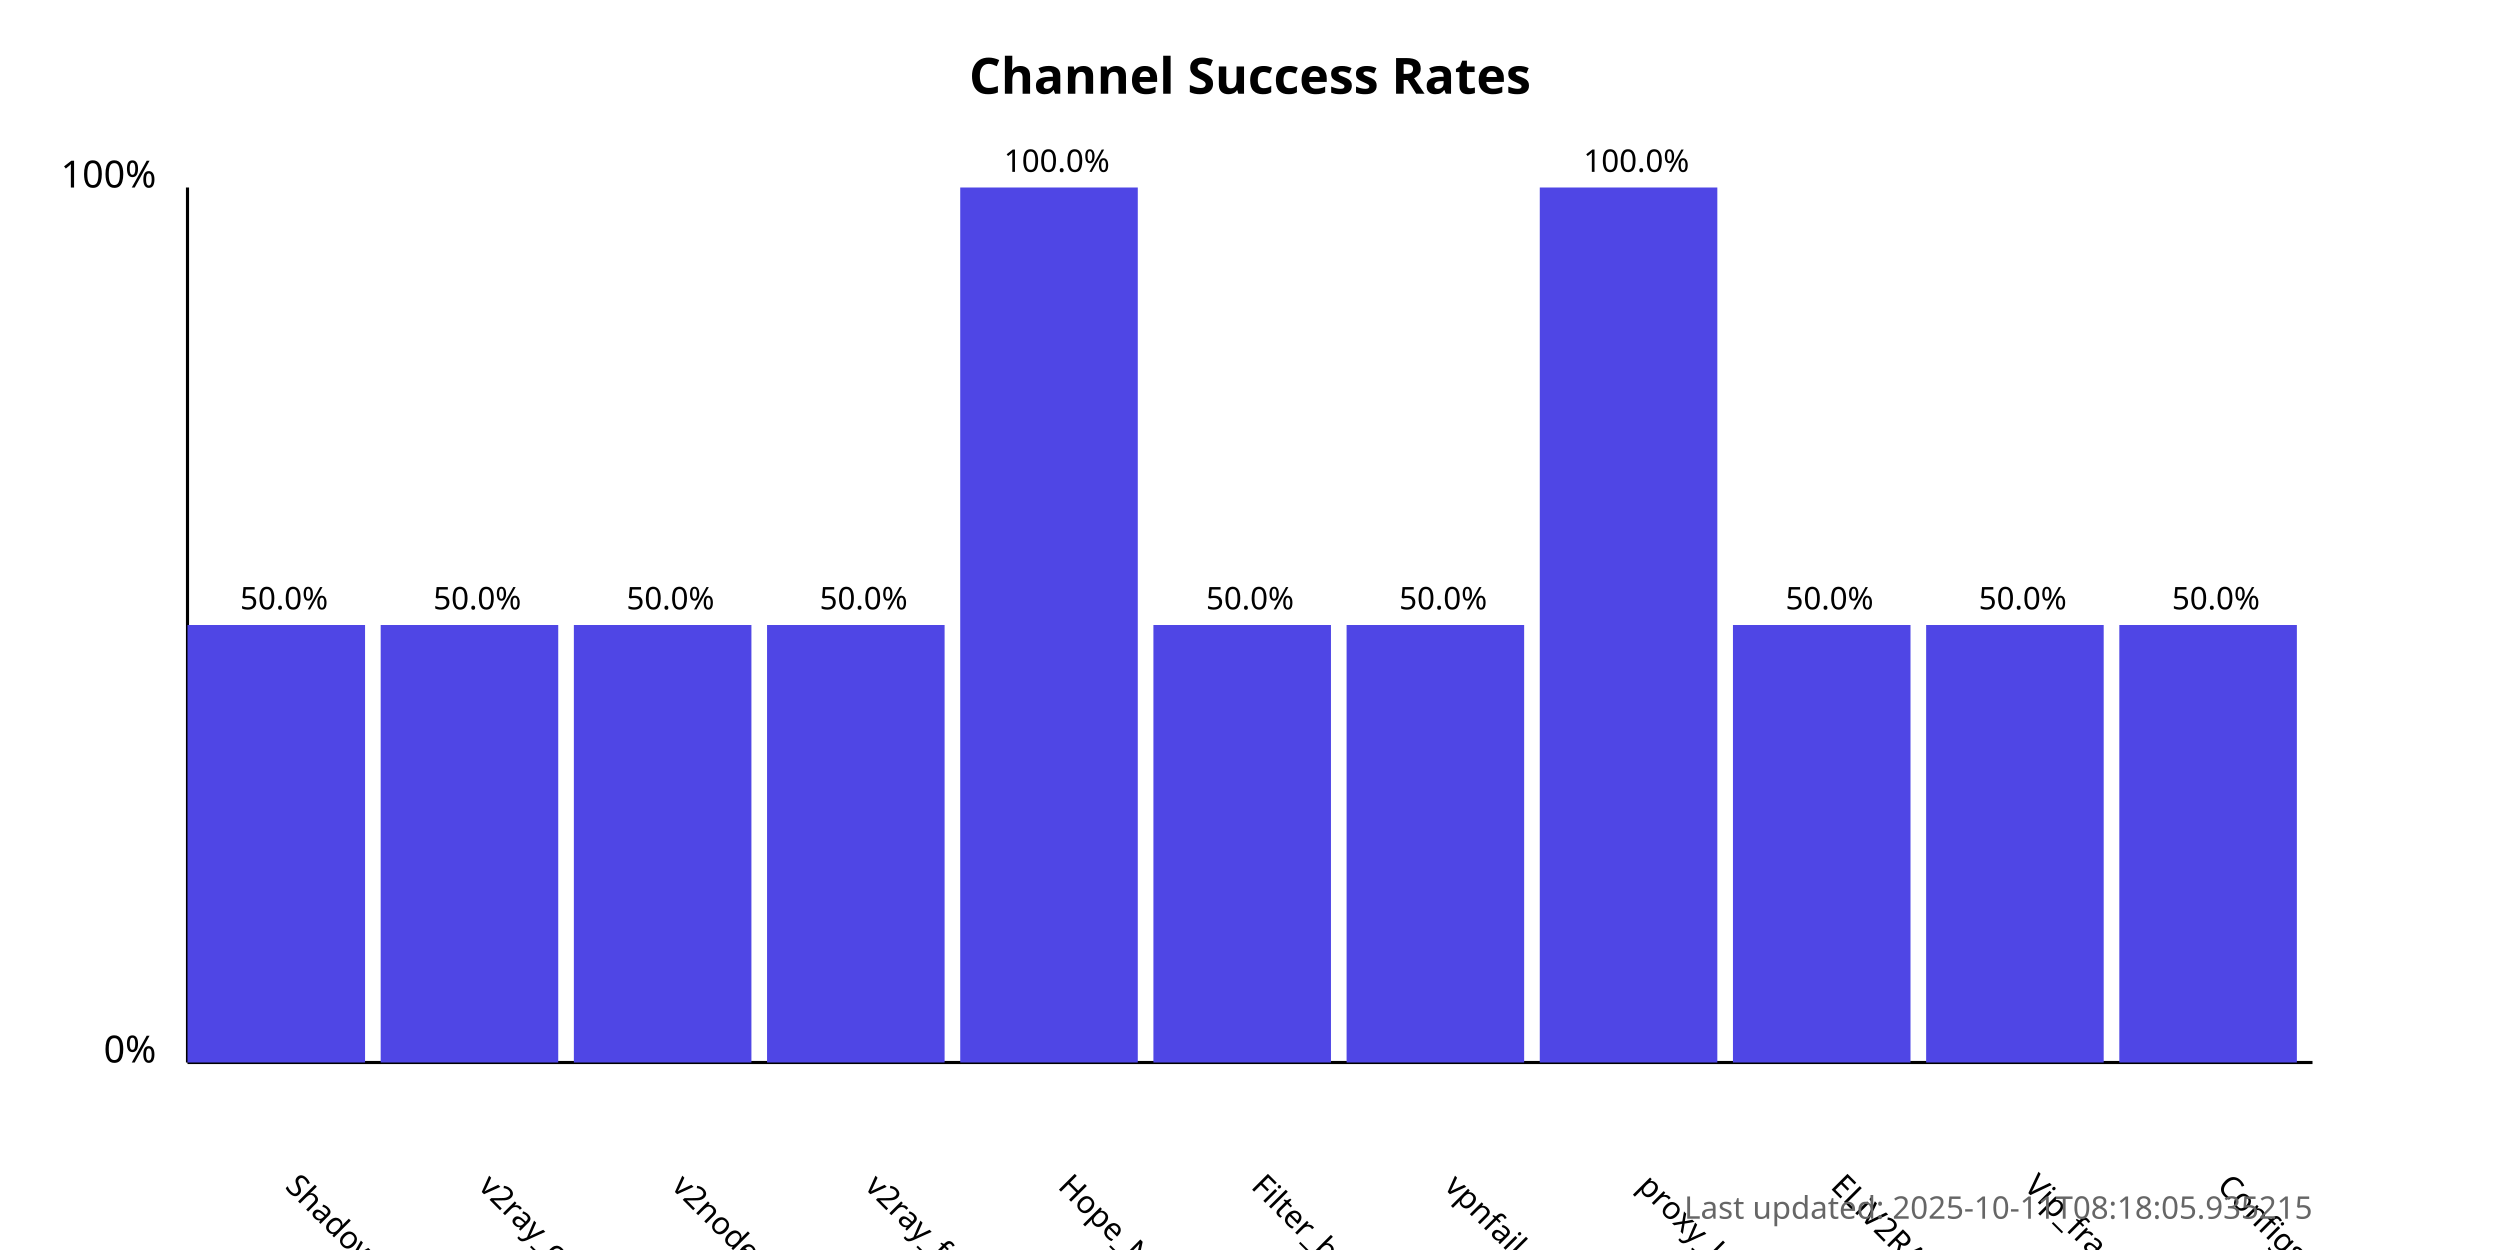
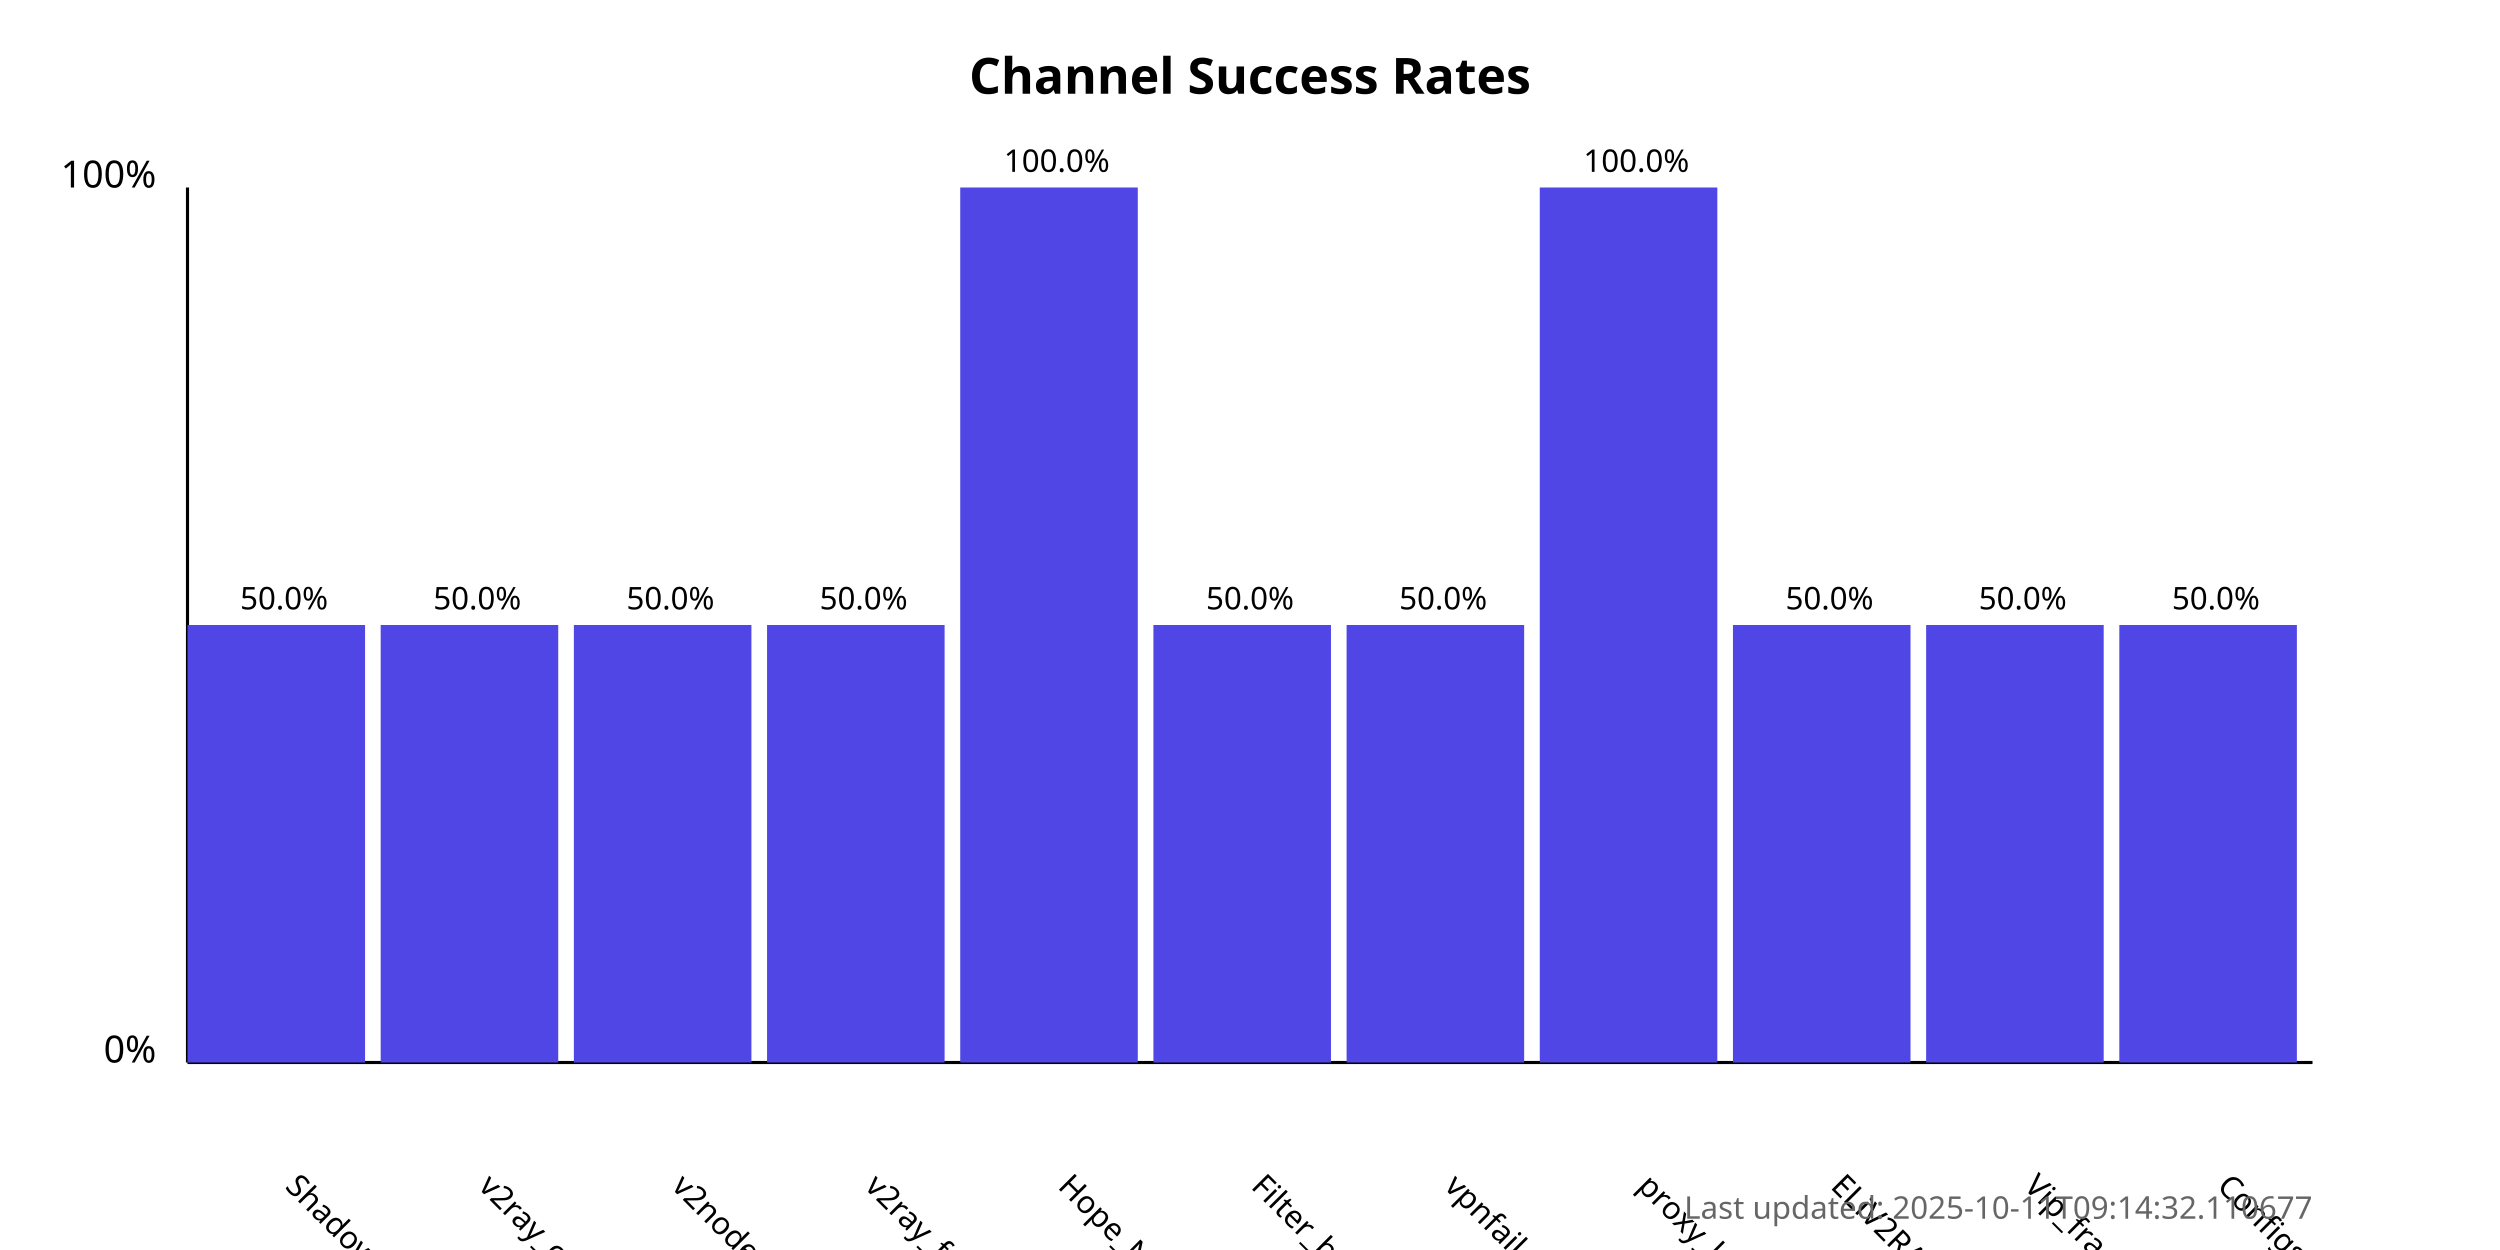
<svg xmlns="http://www.w3.org/2000/svg" width="800" height="400">
  <style>
            .chart-title { font: bold 16px sans-serif; }
            .axis-label { font: 12px sans-serif; }
            .tick-label { font: 10px sans-serif; }
            .bar { fill: #4f46e5; }
            .bar:hover { fill: #6366f1; }
            .timestamp { font: 10px sans-serif; fill: #666; }
        </style>
  <text x="400.0" y="30" text-anchor="middle" class="chart-title">
            Channel Success Rates
        </text>
  <line x1="60" y1="340" x2="60" y2="60" stroke="black" stroke-width="1" />
  <line x1="60" y1="340" x2="740" y2="340" stroke="black" stroke-width="1" />
  <text x="50" y="340" text-anchor="end" class="axis-label">0%</text>
  <text x="50" y="60" text-anchor="end" class="axis-label">100%</text>
  <g>
    <rect x="60" y="200.0" width="56.818" height="140.0" class="bar" />
    <text x="90.909" y="380" transform="rotate(45, 90.90909, 380)" text-anchor="start" class="tick-label">
                ShadowProxy66
            </text>
    <text x="90.909" y="195.0" text-anchor="middle" class="tick-label">
                50.0%
            </text>
  </g>
  <g>
    <rect x="121.818" y="200.0" width="56.818" height="140.0" class="bar" />
    <text x="152.727" y="380" transform="rotate(45, 152.7273, 380)" text-anchor="start" class="tick-label">
                v2ray_configs_pool
            </text>
    <text x="152.727" y="195.0" text-anchor="middle" class="tick-label">
                50.0%
            </text>
  </g>
  <g>
    <rect x="183.636" y="200.0" width="56.818" height="140.0" class="bar" />
    <text x="214.545" y="380" transform="rotate(45, 214.5455, 380)" text-anchor="start" class="tick-label">
                v2nodes
            </text>
    <text x="214.545" y="195.0" text-anchor="middle" class="tick-label">
                50.0%
            </text>
  </g>
  <g>
    <rect x="245.455" y="200.0" width="56.818" height="140.0" class="bar" />
    <text x="276.364" y="380" transform="rotate(45, 276.3636, 380)" text-anchor="start" class="tick-label">
                v2ray_free_conf
            </text>
    <text x="276.364" y="195.0" text-anchor="middle" class="tick-label">
                50.0%
            </text>
  </g>
  <g>
    <rect x="307.273" y="60.0" width="56.818" height="280.0" class="bar" />
    <text x="338.182" y="380" transform="rotate(45, 338.1818, 380)" text-anchor="start" class="tick-label">
                Hope_Net
            </text>
    <text x="338.182" y="55.0" text-anchor="middle" class="tick-label">
                100.0%
            </text>
  </g>
  <g>
    <rect x="369.091" y="200.0" width="56.818" height="140.0" class="bar" />
    <text x="400.0" y="380" transform="rotate(45, 400.0, 380)" text-anchor="start" class="tick-label">
                Filter_breaker
            </text>
    <text x="400.0" y="195.0" text-anchor="middle" class="tick-label">
                50.0%
            </text>
  </g>
  <g>
    <rect x="430.909" y="200.0" width="56.818" height="140.0" class="bar" />
    <text x="461.818" y="380" transform="rotate(45, 461.8182, 380)" text-anchor="start" class="tick-label">
                vpnfail_vless
            </text>
    <text x="461.818" y="195.0" text-anchor="middle" class="tick-label">
                50.0%
            </text>
  </g>
  <g>
    <rect x="492.727" y="60.0" width="56.818" height="280.0" class="bar" />
    <text x="523.636" y="380" transform="rotate(45, 523.6364, 380)" text-anchor="start" class="tick-label">
                proxy_kafee
            </text>
    <text x="523.636" y="55.0" text-anchor="middle" class="tick-label">
                100.0%
            </text>
  </g>
  <g>
    <rect x="554.545" y="200.0" width="56.818" height="140.0" class="bar" />
    <text x="585.455" y="380" transform="rotate(45, 585.4545, 380)" text-anchor="start" class="tick-label">
                ELiV2RAY
            </text>
    <text x="585.455" y="195.0" text-anchor="middle" class="tick-label">
                50.0%
            </text>
  </g>
  <g>
    <rect x="616.364" y="200.0" width="56.818" height="140.0" class="bar" />
    <text x="647.273" y="380" transform="rotate(45, 647.2727, 380)" text-anchor="start" class="tick-label">
                Vip_fragment_v2ray
            </text>
    <text x="647.273" y="195.0" text-anchor="middle" class="tick-label">
                50.0%
            </text>
  </g>
  <g>
    <rect x="678.182" y="200.0" width="56.818" height="140.0" class="bar" />
    <text x="709.091" y="380" transform="rotate(45, 709.0909, 380)" text-anchor="start" class="tick-label">
                ConfigsHubPlus
            </text>
    <text x="709.091" y="195.0" text-anchor="middle" class="tick-label">
                50.0%
            </text>
  </g>
  <text x="740" y="390" text-anchor="end" class="timestamp">
-             Last updated: 2025-10-11T08:18:05.935215
+             Last updated: 2025-10-11T09:14:32.110677
        </text>
</svg>
